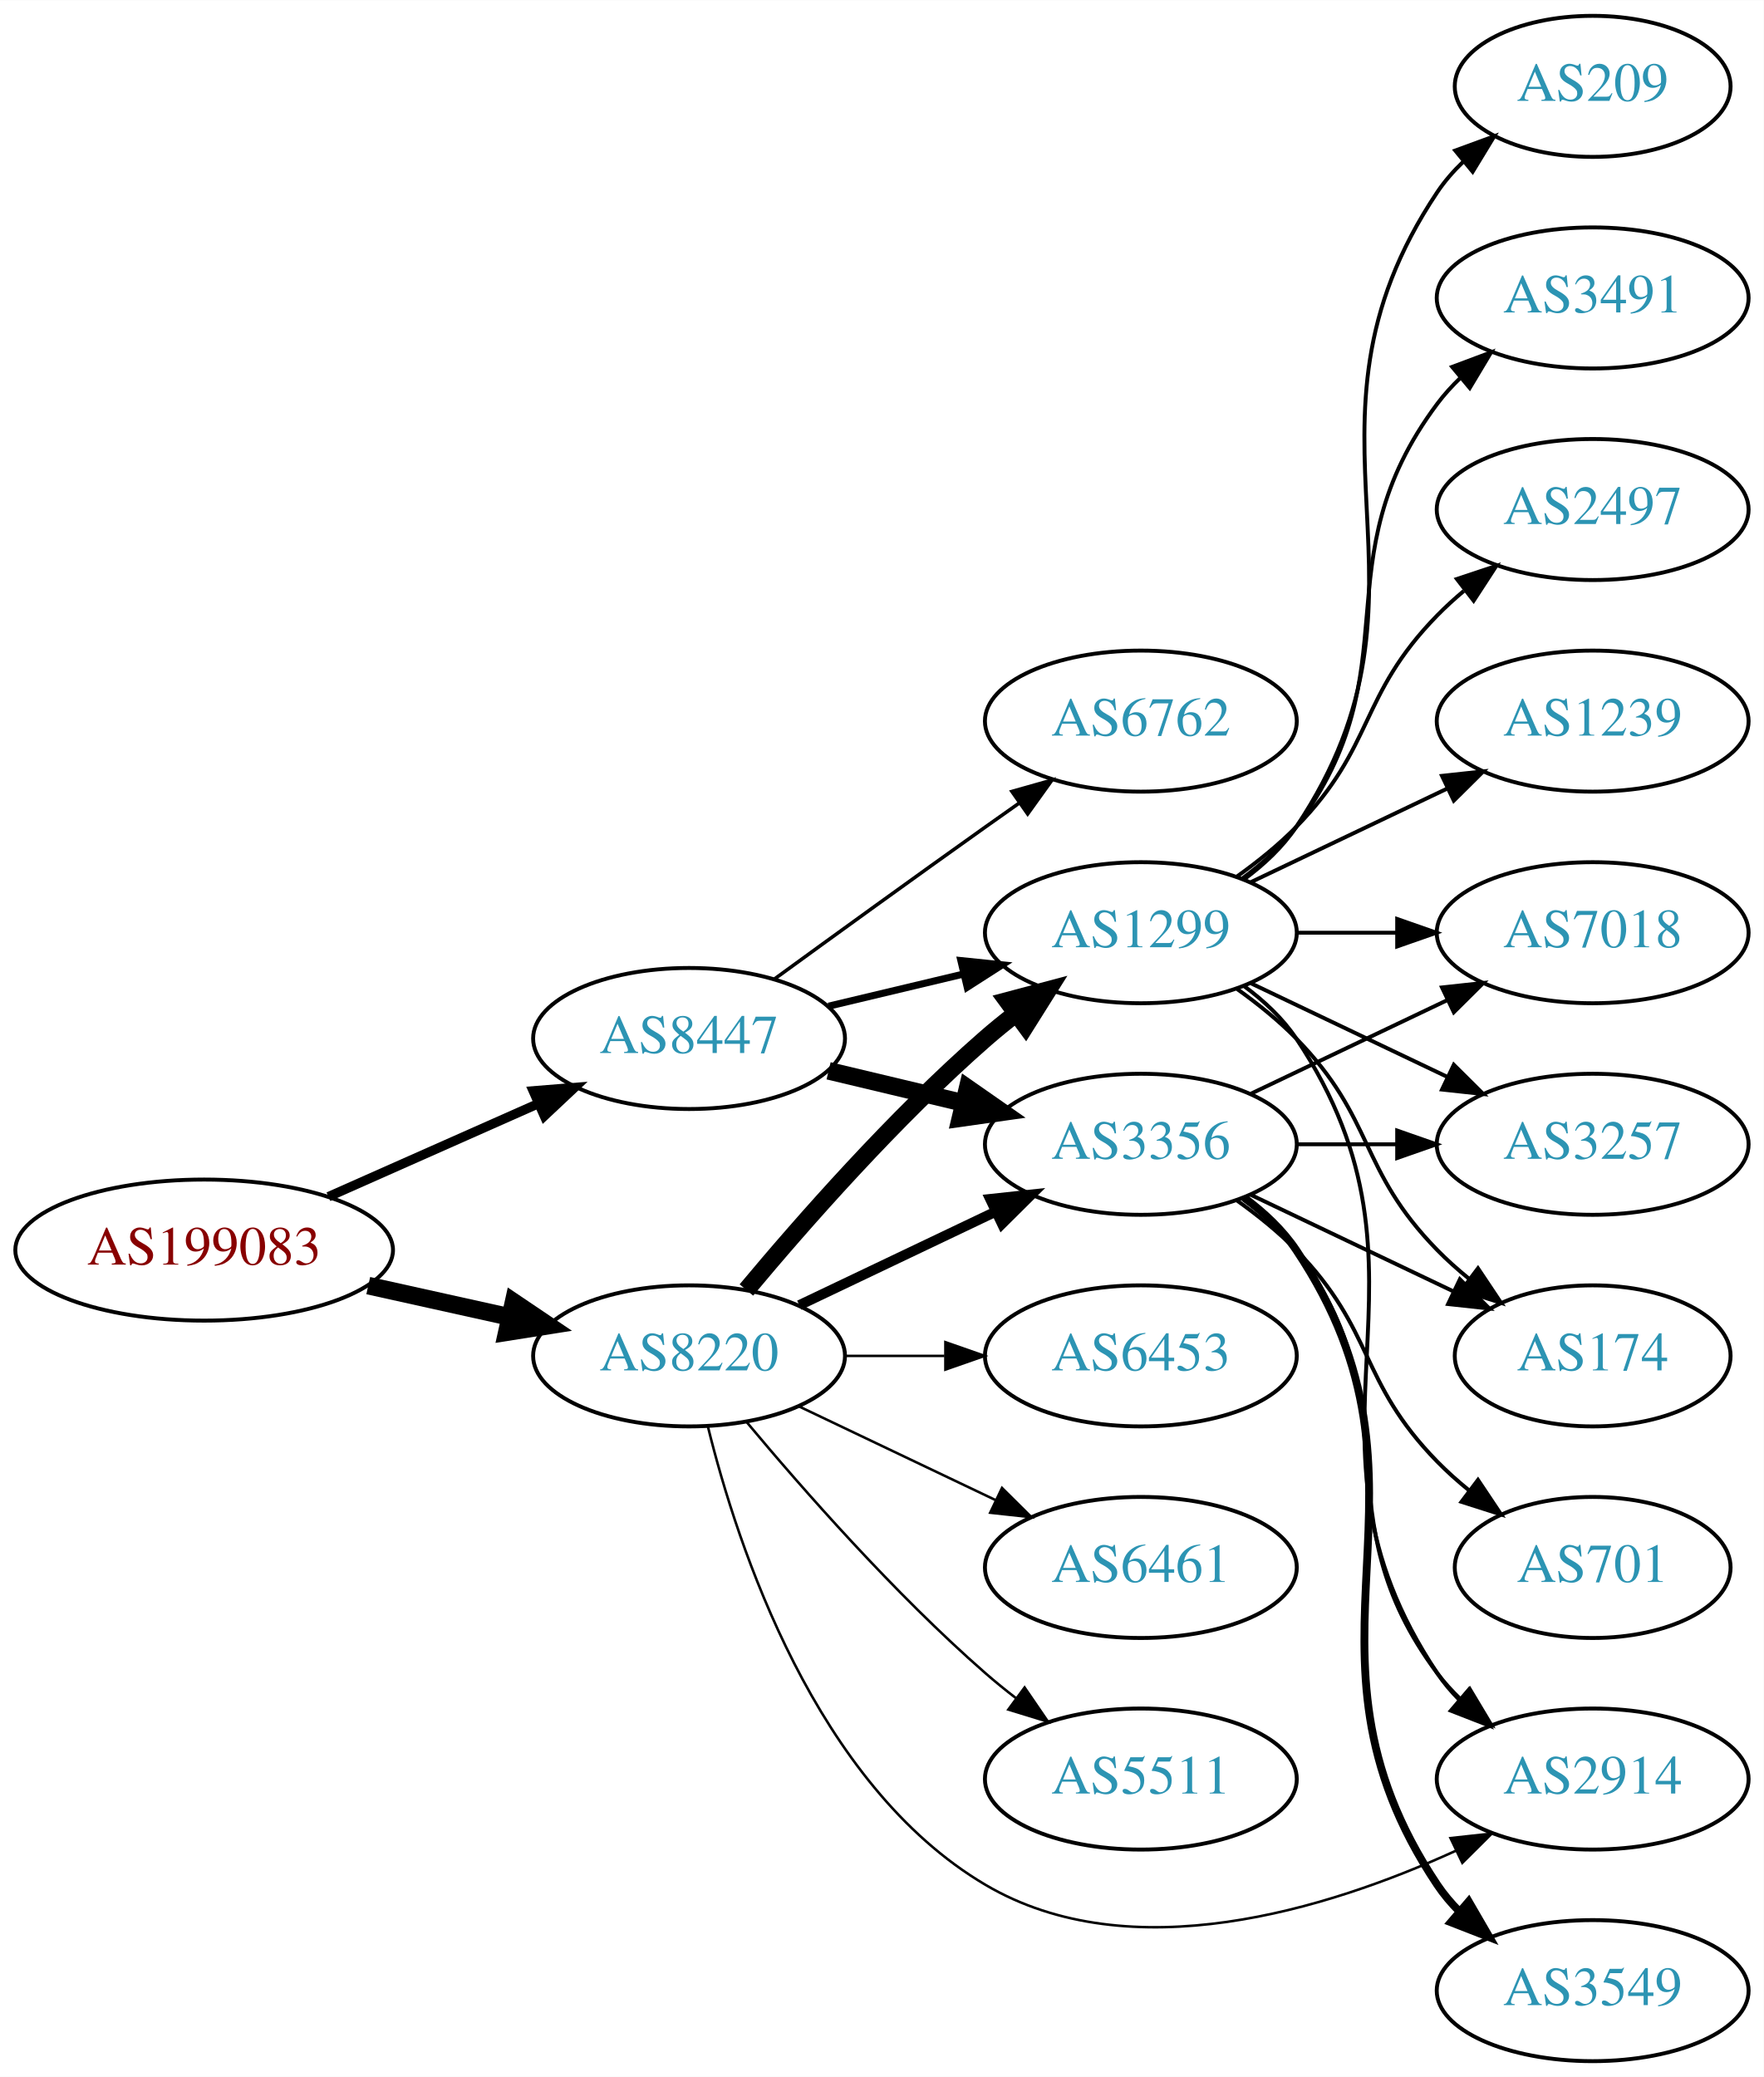
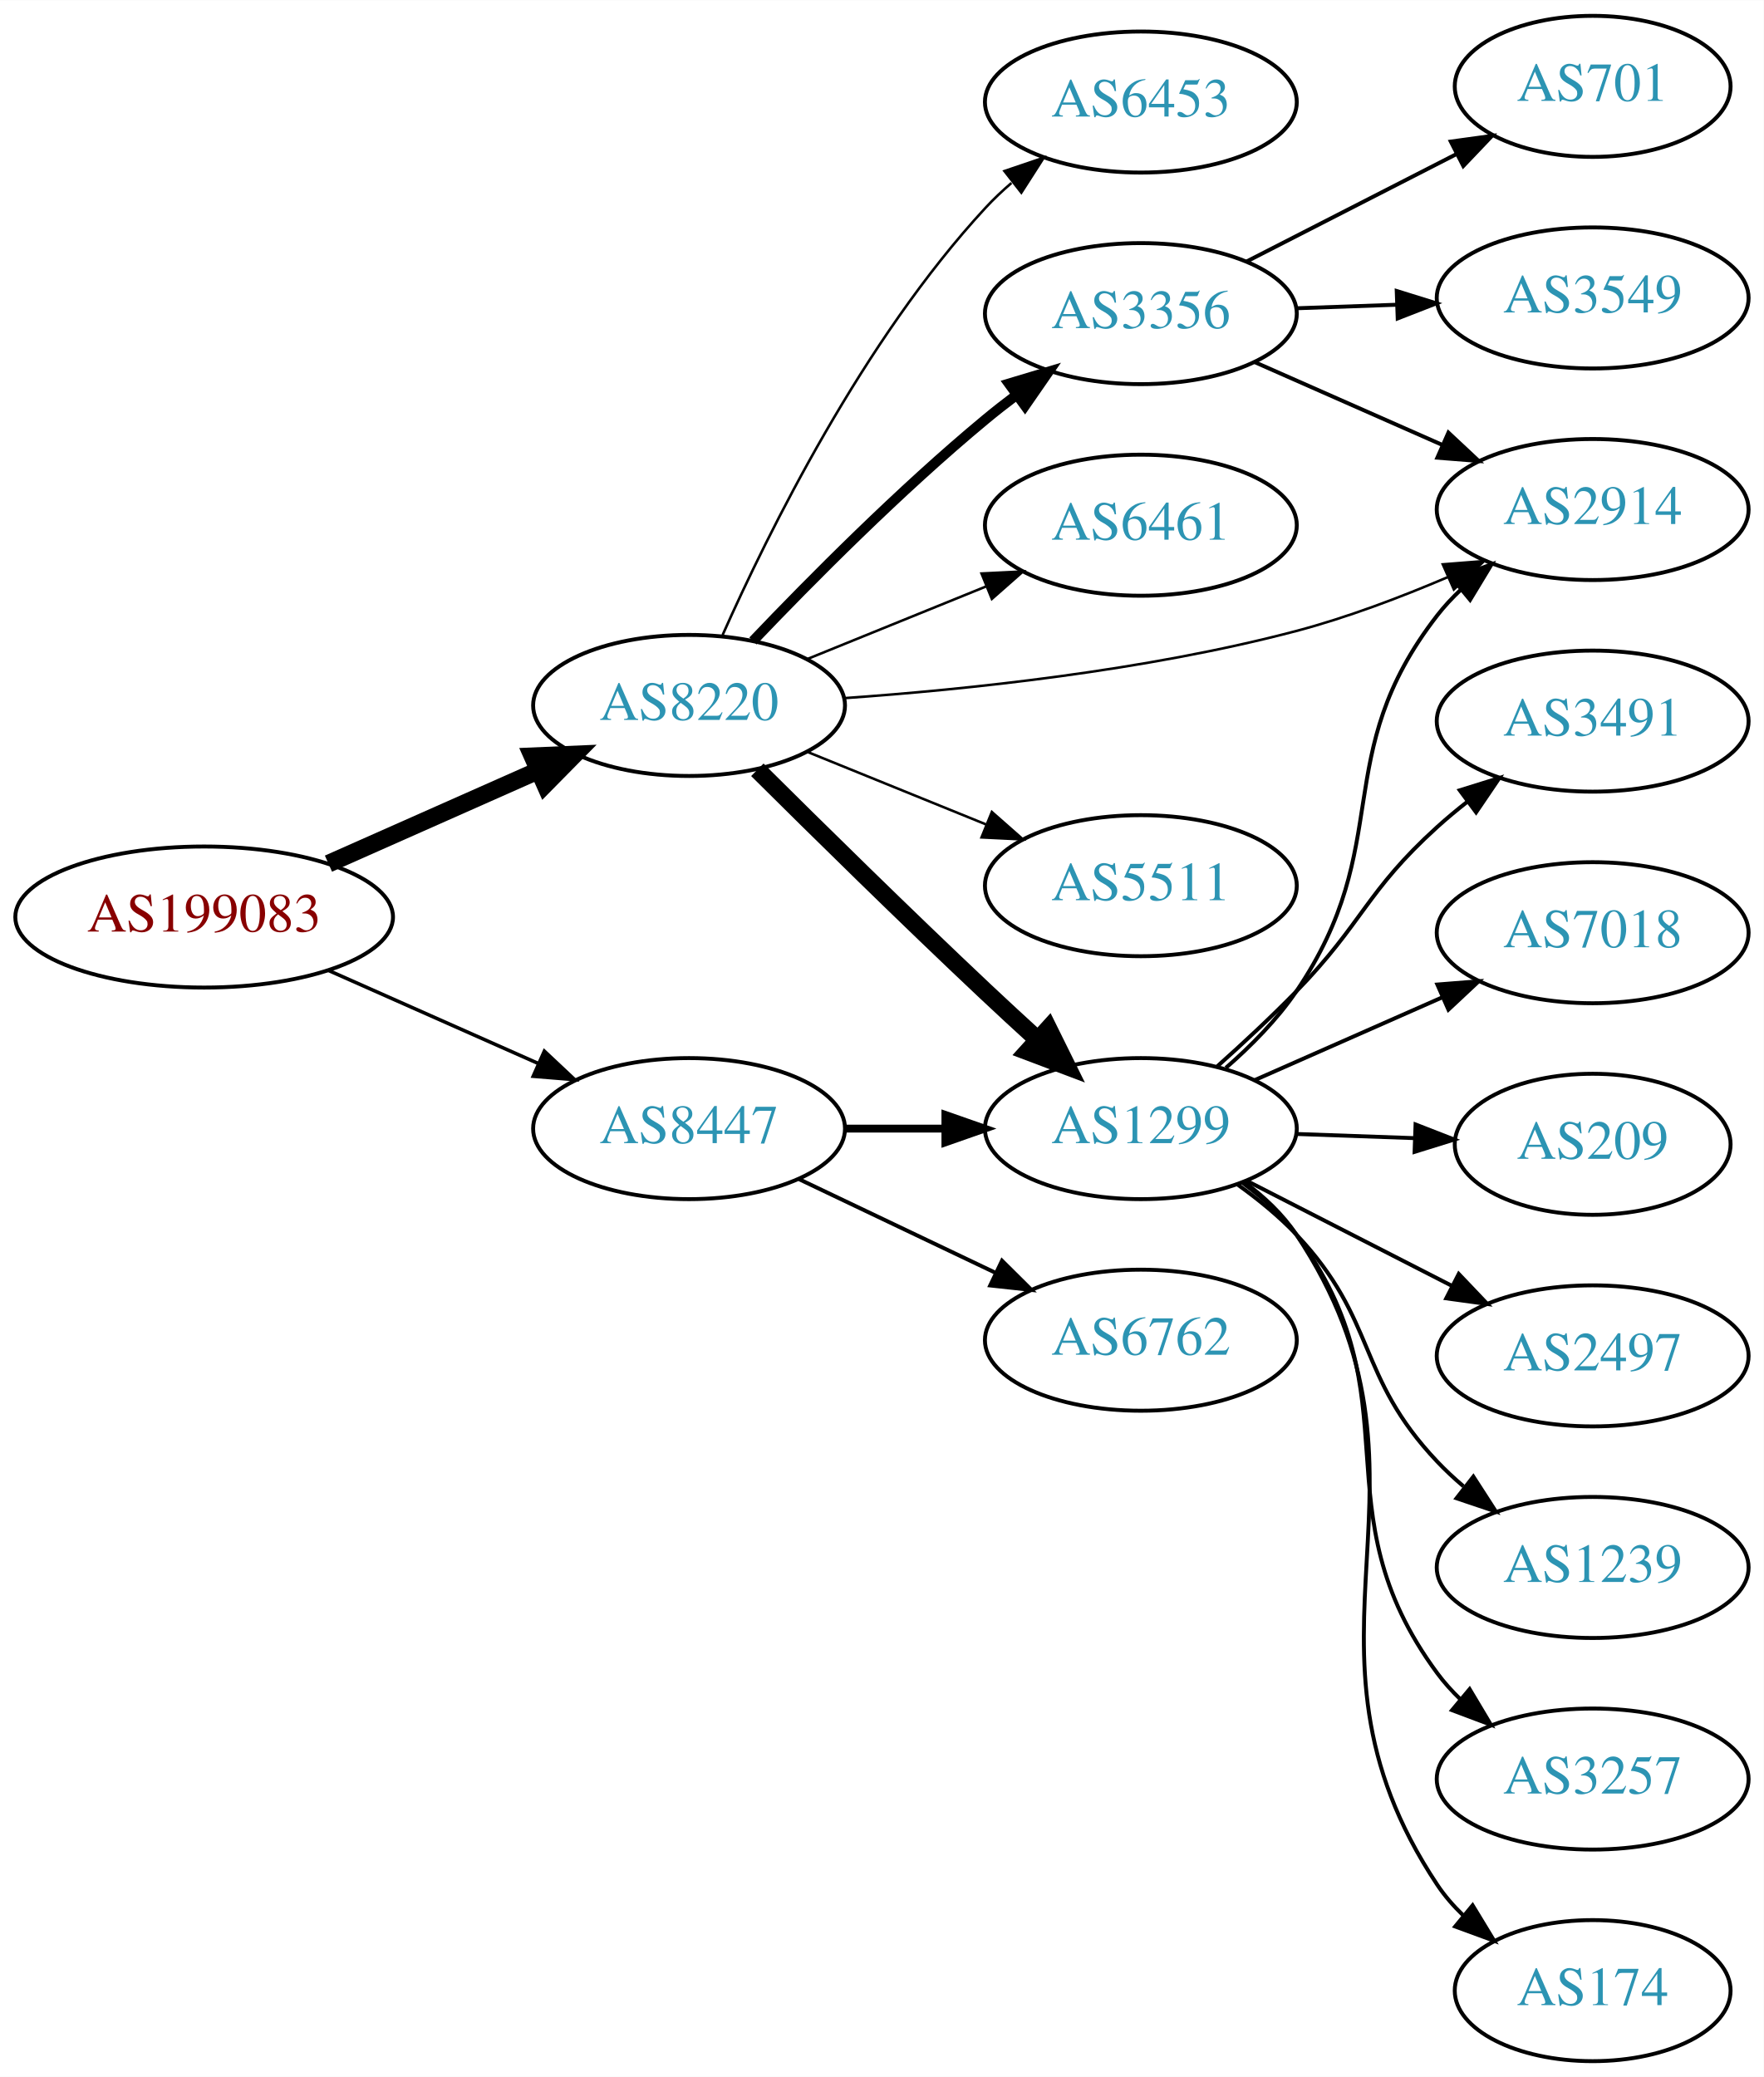
<svg xmlns="http://www.w3.org/2000/svg" xmlns:xlink="http://www.w3.org/1999/xlink" width="450pt" height="530pt" viewBox="0.00 0.00 450.07 530.00">
  <g id="graph0" class="graph" transform="scale(1 1) rotate(0) translate(4 526)">
    <polygon fill="white" stroke="none" points="-4,4 -4,-526 446.07,-526 446.07,4 -4,4" />
    <g id="node1" class="node">
      <g id="a_node1">
        <a xlink:href="/asn/199083" xlink:title="AS199083 ~ MP-AS [AT]">
-           <ellipse fill="#ffffff" stroke="black" cx="48.096" cy="-207" rx="48.192" ry="18" />
-           <text text-anchor="middle" x="48.096" y="-203.3" font-family="Times,serif" font-size="14.00" fill="#880000">AS199083</text>
+           <ellipse fill="#ffffff" stroke="black" cx="48.096" cy="-292" rx="48.192" ry="18" />
+           <text text-anchor="middle" x="48.096" y="-288.3" font-family="Times,serif" font-size="14.00" fill="#880000">AS199083</text>
        </a>
      </g>
    </g>
    <g id="node2" class="node">
      <g id="a_node2">
        <a xlink:href="/asn/8220" xlink:title="AS8220 ~ COLT [GB]">
-           <ellipse fill="#ffffff" stroke="black" cx="171.838" cy="-180" rx="39.794" ry="18" />
-           <text text-anchor="middle" x="171.838" y="-176.3" font-family="Times,serif" font-size="14.00" fill="#2c94b3">AS8220</text>
+           <ellipse fill="#ffffff" stroke="black" cx="171.838" cy="-346" rx="39.794" ry="18" />
+           <text text-anchor="middle" x="171.838" y="-342.3" font-family="Times,serif" font-size="14.00" fill="#2c94b3">AS8220</text>
        </a>
      </g>
    </g>
    <g id="edge1" class="edge">
-       <path fill="none" stroke="black" stroke-width="4.5" d="M89.973,-197.934C101.513,-195.375 114.132,-192.576 125.896,-189.967" />
-       <polygon fill="black" stroke="black" stroke-width="4.5" points="127.057,-193.743 135.967,-187.734 125.351,-186.055 127.057,-193.743" />
+       <path fill="none" stroke="black" stroke-width="4.5" d="M79.816,-305.626C96.101,-312.85 116.238,-321.781 133.427,-329.406" />
+       <polygon fill="black" stroke="black" stroke-width="4.5" points="131.893,-333.033 142.631,-333.488 135.086,-325.834 131.893,-333.033" />
    </g>
    <g id="node3" class="node">
      <g id="a_node3">
        <a xlink:href="/asn/8447" xlink:title="AS8447 ~ A1 Telekom Austria AG [AT]">
-           <ellipse fill="#ffffff" stroke="black" cx="171.838" cy="-261" rx="39.794" ry="18" />
-           <text text-anchor="middle" x="171.838" y="-257.3" font-family="Times,serif" font-size="14.00" fill="#2c94b3">AS8447</text>
+           <ellipse fill="#ffffff" stroke="black" cx="171.838" cy="-238" rx="39.794" ry="18" />
+           <text text-anchor="middle" x="171.838" y="-234.3" font-family="Times,serif" font-size="14.00" fill="#2c94b3">AS8447</text>
        </a>
      </g>
    </g>
    <g id="edge2" class="edge">
-       <path fill="none" stroke="black" stroke-width="2.4" d="M79.816,-220.626C96.101,-227.85 116.238,-236.781 133.427,-244.406" />
-       <polygon fill="black" stroke="black" stroke-width="2.4" points="132.07,-247.633 142.631,-248.488 134.909,-241.234 132.07,-247.633" />
+       <path fill="none" stroke="black" stroke-width="0.9" d="M79.816,-278.374C96.101,-271.15 116.238,-262.219 133.427,-254.594" />
+       <polygon fill="black" stroke="black" stroke-width="0.9" points="134.909,-257.766 142.631,-250.512 132.07,-251.367 134.909,-257.766" />
    </g>
    <g id="node4" class="node">
      <g id="a_node4">
-         <a xlink:href="/asn/3356" xlink:title="AS3356 ~ Level 3 Parent, LLC [US]">
-           <ellipse fill="#ffffff" stroke="black" cx="287.131" cy="-234" rx="39.794" ry="18" />
-           <text text-anchor="middle" x="287.131" y="-230.3" font-family="Times,serif" font-size="14.00" fill="#2c94b3">AS3356</text>
+         <a xlink:href="/asn/6453" xlink:title="AS6453 ~ TATA COMMUNICATIONS (AMERICA) INC [US]">
+           <ellipse fill="#ffffff" stroke="black" cx="287.131" cy="-500" rx="39.794" ry="18" />
+           <text text-anchor="middle" x="287.131" y="-496.3" font-family="Times,serif" font-size="14.00" fill="#2c94b3">AS6453</text>
        </a>
      </g>
    </g>
    <g id="edge3" class="edge">
-       <path fill="none" stroke="black" stroke-width="2.571" d="M199.974,-192.934C214.968,-200.081 233.789,-209.052 250.013,-216.785" />
-       <polygon fill="black" stroke="black" stroke-width="2.571" points="248.683,-220.028 259.216,-221.171 251.695,-213.709 248.683,-220.028" />
+       <path fill="none" stroke="black" stroke-width="0.643" d="M180.406,-363.996C192.025,-390.143 216.234,-439.197 247.484,-473 249.516,-475.197 251.755,-477.318 254.102,-479.339" />
+       <polygon fill="black" stroke="black" stroke-width="0.643" points="252.315,-482.384 262.347,-485.791 256.629,-476.872 252.315,-482.384" />
    </g>
    <g id="node5" class="node">
      <g id="a_node5">
-         <a xlink:href="/asn/1299" xlink:title="AS1299 ~ Telia Carrier [EU]">
-           <ellipse fill="#ffffff" stroke="black" cx="287.131" cy="-288" rx="39.794" ry="18" />
-           <text text-anchor="middle" x="287.131" y="-284.3" font-family="Times,serif" font-size="14.00" fill="#2c94b3">AS1299</text>
+         <a xlink:href="/asn/3356" xlink:title="AS3356 ~ Level 3 Parent, LLC [US]">
+           <ellipse fill="#ffffff" stroke="black" cx="287.131" cy="-446" rx="39.794" ry="18" />
+           <text text-anchor="middle" x="287.131" y="-442.3" font-family="Times,serif" font-size="14.00" fill="#2c94b3">AS3356</text>
        </a>
      </g>
    </g>
    <g id="edge4" class="edge">
-       <path fill="none" stroke="black" stroke-width="4.5" d="M186.468,-196.817C200.751,-213.929 224.297,-240.745 247.484,-261 249.95,-263.154 252.589,-265.294 255.286,-267.372" />
-       <polygon fill="black" stroke="black" stroke-width="4.5" points="253.052,-270.616 263.44,-273.37 257.718,-264.273 253.052,-270.616" />
+       <path fill="none" stroke="black" stroke-width="2.571" d="M188.143,-362.455C202.756,-377.796 225.712,-400.956 247.484,-419 250.005,-421.089 252.682,-423.184 255.404,-425.233" />
+       <polygon fill="black" stroke="black" stroke-width="2.571" points="253.449,-428.139 263.596,-431.187 257.564,-422.477 253.449,-428.139" />
    </g>
    <g id="node6" class="node">
      <g id="a_node6">
-         <a xlink:href="/asn/5511" xlink:title="AS5511 ~ Orange S.A. [FR]">
-           <ellipse fill="#ffffff" stroke="black" cx="287.131" cy="-72" rx="39.794" ry="18" />
-           <text text-anchor="middle" x="287.131" y="-68.3" font-family="Times,serif" font-size="14.00" fill="#2c94b3">AS5511</text>
+         <a xlink:href="/asn/1299" xlink:title="AS1299 ~ Telia Carrier [EU]">
+           <ellipse fill="#ffffff" stroke="black" cx="287.131" cy="-238" rx="39.794" ry="18" />
+           <text text-anchor="middle" x="287.131" y="-234.3" font-family="Times,serif" font-size="14.00" fill="#2c94b3">AS1299</text>
        </a>
      </g>
    </g>
    <g id="edge5" class="edge">
-       <path fill="none" stroke="black" stroke-width="0.643" d="M186.468,-163.183C200.751,-146.071 224.297,-119.255 247.484,-99 249.95,-96.846 252.589,-94.706 255.286,-92.628" />
-       <polygon fill="black" stroke="black" stroke-width="0.643" points="257.459,-95.375 263.44,-86.63 253.311,-89.736 257.459,-95.375" />
+       <path fill="none" stroke="black" stroke-width="4.5" d="M189.264,-329.58C204.273,-314.662 227.157,-292.131 247.484,-273 251.687,-269.045 256.193,-264.889 260.59,-260.878" />
+       <polygon fill="black" stroke="black" stroke-width="4.5" points="263.536,-263.522 268.3,-253.889 258.247,-257.688 263.536,-263.522" />
    </g>
    <g id="node7" class="node">
      <g id="a_node7">
-         <a xlink:href="/asn/6453" xlink:title="AS6453 ~ TATA COMMUNICATIONS (AMERICA) INC [US]">
-           <ellipse fill="#ffffff" stroke="black" cx="287.131" cy="-180" rx="39.794" ry="18" />
-           <text text-anchor="middle" x="287.131" y="-176.3" font-family="Times,serif" font-size="14.00" fill="#2c94b3">AS6453</text>
+         <a xlink:href="/asn/6461" xlink:title="AS6461 ~ Zayo Bandwidth [US]">
+           <ellipse fill="#ffffff" stroke="black" cx="287.131" cy="-392" rx="39.794" ry="18" />
+           <text text-anchor="middle" x="287.131" y="-388.3" font-family="Times,serif" font-size="14.00" fill="#2c94b3">AS6461</text>
        </a>
      </g>
    </g>
    <g id="edge6" class="edge">
-       <path fill="none" stroke="black" stroke-width="0.643" d="M211.51,-180C219.713,-180 228.477,-180 237.009,-180" />
-       <polygon fill="black" stroke="black" stroke-width="0.643" points="237.248,-183.5 247.248,-180 237.248,-176.5 237.248,-183.5" />
+       <path fill="none" stroke="black" stroke-width="0.643" d="M202.014,-357.846C215.889,-363.48 232.667,-370.292 247.576,-376.346" />
+       <polygon fill="black" stroke="black" stroke-width="0.643" points="246.472,-379.675 257.054,-380.194 249.105,-373.189 246.472,-379.675" />
    </g>
    <g id="node8" class="node">
      <g id="a_node8">
        <a xlink:href="/asn/2914" xlink:title="AS2914 ~ NTT America, Inc. [US]">
-           <ellipse fill="#ffffff" stroke="black" cx="402.424" cy="-72" rx="39.794" ry="18" />
-           <text text-anchor="middle" x="402.424" y="-68.3" font-family="Times,serif" font-size="14.00" fill="#2c94b3">AS2914</text>
+           <ellipse fill="#ffffff" stroke="black" cx="402.424" cy="-396" rx="39.794" ry="18" />
+           <text text-anchor="middle" x="402.424" y="-392.3" font-family="Times,serif" font-size="14.00" fill="#2c94b3">AS2914</text>
        </a>
      </g>
    </g>
    <g id="edge7" class="edge">
-       <path fill="none" stroke="black" stroke-width="0.643" d="M176.66,-161.899C184.187,-131.394 204.115,-70.577 247.484,-45 284.498,-23.171 334.628,-38.683 367.482,-53.689" />
-       <polygon fill="black" stroke="black" stroke-width="0.643" points="366.145,-56.929 376.677,-58.082 369.162,-50.613 366.145,-56.929" />
+       <path fill="none" stroke="black" stroke-width="0.643" d="M211.341,-347.858C242.814,-350.063 288.245,-354.823 326.777,-365 339.731,-368.421 353.405,-373.602 365.461,-378.755" />
+       <polygon fill="black" stroke="black" stroke-width="0.643" points="364.176,-382.013 374.738,-382.847 367.001,-375.609 364.176,-382.013" />
    </g>
    <g id="node9" class="node">
      <g id="a_node9">
-         <a xlink:href="/asn/6461" xlink:title="AS6461 ~ Zayo Bandwidth [US]">
-           <ellipse fill="#ffffff" stroke="black" cx="287.131" cy="-126" rx="39.794" ry="18" />
-           <text text-anchor="middle" x="287.131" y="-122.3" font-family="Times,serif" font-size="14.00" fill="#2c94b3">AS6461</text>
+         <a xlink:href="/asn/5511" xlink:title="AS5511 ~ Orange S.A. [FR]">
+           <ellipse fill="#ffffff" stroke="black" cx="287.131" cy="-300" rx="39.794" ry="18" />
+           <text text-anchor="middle" x="287.131" y="-296.3" font-family="Times,serif" font-size="14.00" fill="#2c94b3">AS5511</text>
        </a>
      </g>
    </g>
    <g id="edge8" class="edge">
-       <path fill="none" stroke="black" stroke-width="0.643" d="M199.974,-167.066C214.968,-159.919 233.789,-150.948 250.013,-143.215" />
-       <polygon fill="black" stroke="black" stroke-width="0.643" points="251.695,-146.291 259.216,-138.829 248.683,-139.972 251.695,-146.291" />
-     </g>
-     <g id="edge23" class="edge">
-       <path fill="none" stroke="black" stroke-width="4.5" d="M207.445,-252.752C218.316,-250.162 230.471,-247.265 241.913,-244.538" />
-       <polygon fill="black" stroke="black" stroke-width="4.5" points="242.921,-248.346 251.736,-242.197 241.095,-240.685 242.921,-248.346" />
-     </g>
-     <g id="edge24" class="edge">
-       <path fill="none" stroke="black" stroke-width="1.8" d="M207.445,-269.248C218.316,-271.838 230.471,-274.735 241.913,-277.462" />
-       <polygon fill="black" stroke="black" stroke-width="1.8" points="241.197,-280.889 251.736,-279.803 242.819,-274.08 241.197,-280.889" />
+       <path fill="none" stroke="black" stroke-width="0.643" d="M202.014,-334.154C215.889,-328.52 232.667,-321.708 247.576,-315.654" />
+       <polygon fill="black" stroke="black" stroke-width="0.643" points="249.105,-318.811 257.054,-311.806 246.472,-312.325 249.105,-318.811" />
+     </g>
+     <g id="edge20" class="edge">
+       <path fill="none" stroke="black" stroke-width="2" d="M211.51,-238C219.713,-238 228.477,-238 237.009,-238" />
+       <polygon fill="black" stroke="black" stroke-width="2" points="237.248,-241.5 247.248,-238 237.248,-234.5 237.248,-241.5" />
    </g>
    <g id="node19" class="node">
      <g id="a_node19">
        <a xlink:href="/asn/6762" xlink:title="AS6762 ~ TELECOM ITALIA SPARKLE S.p.A. [IT]">
-           <ellipse fill="#ffffff" stroke="black" cx="287.131" cy="-342" rx="39.794" ry="18" />
-           <text text-anchor="middle" x="287.131" y="-338.3" font-family="Times,serif" font-size="14.00" fill="#2c94b3">AS6762</text>
-         </a>
-       </g>
-     </g>
-     <g id="edge25" class="edge">
-       <path fill="none" stroke="black" stroke-width="0.9" d="M193.686,-276.222C208.62,-287.091 229.234,-302.025 247.484,-315 250.305,-317.005 253.248,-319.085 256.196,-321.159" />
-       <polygon fill="black" stroke="black" stroke-width="0.9" points="254.223,-324.05 264.421,-326.926 258.242,-318.319 254.223,-324.05" />
-     </g>
-     <g id="edge9" class="edge">
-       <path fill="none" stroke="black" d="M313.062,-220.118C318.138,-216.389 323.056,-211.984 326.777,-207 357.049,-166.458 332.506,-139.542 362.777,-99 364.522,-96.664 366.529,-94.455 368.693,-92.383" />
-       <polygon fill="black" stroke="black" points="371.052,-94.973 376.493,-85.882 366.57,-89.595 371.052,-94.973" />
+           <ellipse fill="#ffffff" stroke="black" cx="287.131" cy="-184" rx="39.794" ry="18" />
+           <text text-anchor="middle" x="287.131" y="-180.3" font-family="Times,serif" font-size="14.00" fill="#2c94b3">AS6762</text>
+         </a>
+       </g>
+     </g>
+     <g id="edge21" class="edge">
+       <path fill="none" stroke="black" d="M199.974,-225.066C214.968,-217.919 233.789,-208.948 250.013,-201.215" />
+       <polygon fill="black" stroke="black" points="251.695,-204.291 259.216,-196.829 248.683,-197.972 251.695,-204.291" />
+     </g>
+     <g id="edge11" class="edge">
+       <path fill="none" stroke="black" d="M316.136,-433.64C330.57,-427.27 348.371,-419.414 363.97,-412.53" />
+       <polygon fill="black" stroke="black" points="365.613,-415.63 373.348,-408.391 362.787,-409.226 365.613,-415.63" />
    </g>
    <g id="node10" class="node">
      <g id="a_node10">
        <a xlink:href="/asn/701" xlink:title="AS701 ~ UUNET [US]">
-           <ellipse fill="#ffffff" stroke="black" cx="402.424" cy="-126" rx="35.194" ry="18" />
-           <text text-anchor="middle" x="402.424" y="-122.3" font-family="Times,serif" font-size="14.00" fill="#2c94b3">AS701</text>
-         </a>
-       </g>
-     </g>
-     <g id="edge10" class="edge">
-       <path fill="none" stroke="black" d="M311.725,-219.611C316.981,-215.852 322.313,-211.563 326.777,-207 346.95,-186.383 342.605,-173.617 362.777,-153 365.257,-150.466 368.003,-148.017 370.856,-145.696" />
-       <polygon fill="black" stroke="black" points="373.158,-148.343 379.041,-139.532 368.947,-142.752 373.158,-148.343" />
+           <ellipse fill="#ffffff" stroke="black" cx="402.424" cy="-504" rx="35.194" ry="18" />
+           <text text-anchor="middle" x="402.424" y="-500.3" font-family="Times,serif" font-size="14.00" fill="#2c94b3">AS701</text>
+         </a>
+       </g>
+     </g>
+     <g id="edge9" class="edge">
+       <path fill="none" stroke="black" d="M314.123,-459.306C329.997,-467.433 350.468,-477.914 367.597,-486.682" />
+       <polygon fill="black" stroke="black" points="366.222,-489.911 376.719,-491.352 369.412,-483.68 366.222,-489.911" />
    </g>
    <g id="node11" class="node">
      <g id="a_node11">
        <a xlink:href="/asn/3549" xlink:title="AS3549 ~ Level 3 Parent, LLC [US]">
-           <ellipse fill="#ffffff" stroke="black" cx="402.424" cy="-18" rx="39.794" ry="18" />
-           <text text-anchor="middle" x="402.424" y="-14.3" font-family="Times,serif" font-size="14.00" fill="#2c94b3">AS3549</text>
-         </a>
-       </g>
-     </g>
-     <g id="edge11" class="edge">
-       <path fill="none" stroke="black" stroke-width="2" d="M313.45,-220.393C318.506,-216.649 323.318,-212.169 326.777,-207 367.802,-145.706 321.753,-106.294 362.777,-45 364.399,-42.577 366.318,-40.305 368.42,-38.19" />
-       <polygon fill="black" stroke="black" stroke-width="2" points="370.787,-40.771 376.105,-31.607 366.233,-35.454 370.787,-40.771" />
+           <ellipse fill="#ffffff" stroke="black" cx="402.424" cy="-450" rx="39.794" ry="18" />
+           <text text-anchor="middle" x="402.424" y="-446.3" font-family="Times,serif" font-size="14.00" fill="#2c94b3">AS3549</text>
+         </a>
+       </g>
+     </g>
+     <g id="edge10" class="edge">
+       <path fill="none" stroke="black" d="M326.803,-447.365C335.006,-447.655 343.77,-447.964 352.302,-448.266" />
+       <polygon fill="black" stroke="black" points="352.424,-451.772 362.541,-448.627 352.671,-444.776 352.424,-451.772" />
+     </g>
+     <g id="edge15" class="edge">
+       <path fill="none" stroke="black" d="M308.826,-253.503C315.238,-259.094 321.894,-265.812 326.777,-273 352.387,-310.691 334.843,-332.998 362.777,-369 364.565,-371.304 366.603,-373.489 368.788,-375.544" />
+       <polygon fill="black" stroke="black" points="366.688,-378.35 376.629,-382.015 371.144,-372.951 366.688,-378.35" />
    </g>
    <g id="node12" class="node">
      <g id="a_node12">
-         <a xlink:href="/asn/174" xlink:title="AS174 ~ Cogent Communications [US]">
-           <ellipse fill="#ffffff" stroke="black" cx="402.424" cy="-180" rx="35.194" ry="18" />
-           <text text-anchor="middle" x="402.424" y="-176.3" font-family="Times,serif" font-size="14.00" fill="#2c94b3">AS174</text>
+         <a xlink:href="/asn/3491" xlink:title="AS3491 ~ PCCW Global, Inc. [US]">
+           <ellipse fill="#ffffff" stroke="black" cx="402.424" cy="-342" rx="39.794" ry="18" />
+           <text text-anchor="middle" x="402.424" y="-338.3" font-family="Times,serif" font-size="14.00" fill="#2c94b3">AS3491</text>
        </a>
      </g>
    </g>
    <g id="edge12" class="edge">
-       <path fill="none" stroke="black" d="M315.267,-221.066C330.699,-213.71 350.185,-204.423 366.72,-196.541" />
-       <polygon fill="black" stroke="black" points="368.54,-199.551 376.062,-192.089 365.529,-193.232 368.54,-199.551" />
+       <path fill="none" stroke="black" d="M306.661,-253.923C313.187,-259.753 320.465,-266.512 326.777,-273 343.923,-290.62 344.556,-298.495 362.777,-315 365.204,-317.198 367.816,-319.368 370.495,-321.466" />
+       <polygon fill="black" stroke="black" points="368.506,-324.347 378.622,-327.495 372.677,-318.726 368.506,-324.347" />
    </g>
    <g id="node13" class="node">
      <g id="a_node13">
        <a xlink:href="/asn/7018" xlink:title="AS7018 ~ AT&amp;T Services, Inc. [US]">
          <ellipse fill="#ffffff" stroke="black" cx="402.424" cy="-288" rx="39.794" ry="18" />
          <text text-anchor="middle" x="402.424" y="-284.3" font-family="Times,serif" font-size="14.00" fill="#2c94b3">AS7018</text>
        </a>
      </g>
    </g>
    <g id="edge13" class="edge">
-       <path fill="none" stroke="black" d="M315.267,-246.934C330.261,-254.081 349.082,-263.052 365.306,-270.785" />
-       <polygon fill="black" stroke="black" points="363.976,-274.028 374.509,-275.171 366.988,-267.709 363.976,-274.028" />
+       <path fill="none" stroke="black" d="M316.136,-250.36C330.57,-256.73 348.371,-264.586 363.97,-271.47" />
+       <polygon fill="black" stroke="black" points="362.787,-274.774 373.348,-275.609 365.613,-268.37 362.787,-274.774" />
    </g>
    <g id="node14" class="node">
      <g id="a_node14">
-         <a xlink:href="/asn/3257" xlink:title="AS3257 ~ GTT [DE]">
-           <ellipse fill="#ffffff" stroke="black" cx="402.424" cy="-234" rx="39.794" ry="18" />
-           <text text-anchor="middle" x="402.424" y="-230.3" font-family="Times,serif" font-size="14.00" fill="#2c94b3">AS3257</text>
+         <a xlink:href="/asn/209" xlink:title="AS209 ~ CenturyLink Communications, LLC [US]">
+           <ellipse fill="#ffffff" stroke="black" cx="402.424" cy="-234" rx="35.194" ry="18" />
+           <text text-anchor="middle" x="402.424" y="-230.3" font-family="Times,serif" font-size="14.00" fill="#2c94b3">AS209</text>
        </a>
      </g>
    </g>
    <g id="edge14" class="edge">
-       <path fill="none" stroke="black" d="M326.803,-234C335.006,-234 343.77,-234 352.302,-234" />
-       <polygon fill="black" stroke="black" points="352.541,-237.5 362.541,-234 352.541,-230.5 352.541,-237.5" />
-     </g>
-     <g id="edge18" class="edge">
-       <path fill="none" stroke="black" d="M313.45,-274.393C318.506,-270.649 323.318,-266.169 326.777,-261 367.802,-199.706 321.753,-160.294 362.777,-99 364.399,-96.577 366.318,-94.305 368.42,-92.19" />
-       <polygon fill="black" stroke="black" points="370.787,-94.771 376.105,-85.607 366.233,-89.454 370.787,-94.771" />
-     </g>
-     <g id="edge21" class="edge">
-       <path fill="none" stroke="black" d="M311.725,-273.611C316.981,-269.852 322.313,-265.563 326.777,-261 346.95,-240.383 342.605,-227.617 362.777,-207 365.257,-204.466 368.003,-202.017 370.856,-199.696" />
-       <polygon fill="black" stroke="black" points="373.158,-202.343 379.041,-193.532 368.947,-196.752 373.158,-202.343" />
-     </g>
-     <g id="edge20" class="edge">
-       <path fill="none" stroke="black" d="M326.803,-288C335.006,-288 343.77,-288 352.302,-288" />
-       <polygon fill="black" stroke="black" points="352.541,-291.5 362.541,-288 352.541,-284.5 352.541,-291.5" />
-     </g>
-     <g id="edge22" class="edge">
-       <path fill="none" stroke="black" d="M315.267,-275.066C330.261,-267.919 349.082,-258.948 365.306,-251.215" />
-       <polygon fill="black" stroke="black" points="366.988,-254.291 374.509,-246.829 363.976,-247.972 366.988,-254.291" />
+       <path fill="none" stroke="black" d="M326.803,-236.635C336.508,-236.292 346.999,-235.922 356.962,-235.57" />
+       <polygon fill="black" stroke="black" points="357.228,-239.063 367.098,-235.212 356.981,-232.067 357.228,-239.063" />
    </g>
    <g id="node15" class="node">
      <g id="a_node15">
-         <a xlink:href="/asn/209" xlink:title="AS209 ~ CenturyLink Communications, LLC [US]">
-           <ellipse fill="#ffffff" stroke="black" cx="402.424" cy="-504" rx="35.194" ry="18" />
-           <text text-anchor="middle" x="402.424" y="-500.3" font-family="Times,serif" font-size="14.00" fill="#2c94b3">AS209</text>
-         </a>
-       </g>
-     </g>
-     <g id="edge15" class="edge">
-       <path fill="none" stroke="black" d="M313.45,-301.607C318.506,-305.351 323.318,-309.831 326.777,-315 367.802,-376.294 321.753,-415.706 362.777,-477 364.644,-479.789 366.904,-482.377 369.383,-484.757" />
-       <polygon fill="black" stroke="black" points="367.358,-487.622 377.306,-491.266 371.801,-482.214 367.358,-487.622" />
+         <a xlink:href="/asn/2497" xlink:title="AS2497 ~ Internet Initiative Japan Inc. [JP]">
+           <ellipse fill="#ffffff" stroke="black" cx="402.424" cy="-180" rx="39.794" ry="18" />
+           <text text-anchor="middle" x="402.424" y="-176.3" font-family="Times,serif" font-size="14.00" fill="#2c94b3">AS2497</text>
+         </a>
+       </g>
+     </g>
+     <g id="edge16" class="edge">
+       <path fill="none" stroke="black" d="M314.123,-224.694C329.667,-216.736 349.617,-206.522 366.522,-197.868" />
+       <polygon fill="black" stroke="black" points="368.247,-200.917 375.553,-193.244 365.057,-194.686 368.247,-200.917" />
    </g>
    <g id="node16" class="node">
      <g id="a_node16">
-         <a xlink:href="/asn/3491" xlink:title="AS3491 ~ PCCW Global, Inc. [US]">
-           <ellipse fill="#ffffff" stroke="black" cx="402.424" cy="-450" rx="39.794" ry="18" />
-           <text text-anchor="middle" x="402.424" y="-446.3" font-family="Times,serif" font-size="14.00" fill="#2c94b3">AS3491</text>
-         </a>
-       </g>
-     </g>
-     <g id="edge16" class="edge">
-       <path fill="none" stroke="black" d="M313.062,-301.882C318.138,-305.611 323.056,-310.016 326.777,-315 357.049,-355.542 332.506,-382.458 362.777,-423 364.522,-425.336 366.529,-427.545 368.693,-429.617" />
-       <polygon fill="black" stroke="black" points="366.57,-432.405 376.493,-436.118 371.052,-427.027 366.57,-432.405" />
+         <a xlink:href="/asn/1239" xlink:title="AS1239 ~ Sprint [US]">
+           <ellipse fill="#ffffff" stroke="black" cx="402.424" cy="-126" rx="39.794" ry="18" />
+           <text text-anchor="middle" x="402.424" y="-122.3" font-family="Times,serif" font-size="14.00" fill="#2c94b3">AS1239</text>
+         </a>
+       </g>
+     </g>
+     <g id="edge17" class="edge">
+       <path fill="none" stroke="black" d="M311.833,-223.715C317.085,-219.952 322.387,-215.635 326.777,-211 347.64,-188.972 341.915,-175.028 362.777,-153 364.835,-150.827 367.094,-148.724 369.453,-146.716" />
+       <polygon fill="black" stroke="black" points="371.977,-149.187 377.721,-140.285 367.679,-143.662 371.977,-149.187" />
    </g>
    <g id="node17" class="node">
      <g id="a_node17">
-         <a xlink:href="/asn/2497" xlink:title="AS2497 ~ Internet Initiative Japan Inc. [JP]">
-           <ellipse fill="#ffffff" stroke="black" cx="402.424" cy="-396" rx="39.794" ry="18" />
-           <text text-anchor="middle" x="402.424" y="-392.3" font-family="Times,serif" font-size="14.00" fill="#2c94b3">AS2497</text>
-         </a>
-       </g>
-     </g>
-     <g id="edge17" class="edge">
-       <path fill="none" stroke="black" d="M311.725,-302.389C316.981,-306.148 322.313,-310.437 326.777,-315 346.95,-335.617 342.605,-348.383 362.777,-369 364.87,-371.139 367.154,-373.218 369.53,-375.21" />
-       <polygon fill="black" stroke="black" points="367.774,-378.275 377.83,-381.611 372.049,-372.732 367.774,-378.275" />
+         <a xlink:href="/asn/3257" xlink:title="AS3257 ~ GTT [DE]">
+           <ellipse fill="#ffffff" stroke="black" cx="402.424" cy="-72" rx="39.794" ry="18" />
+           <text text-anchor="middle" x="402.424" y="-68.3" font-family="Times,serif" font-size="14.00" fill="#2c94b3">AS3257</text>
+         </a>
+       </g>
+     </g>
+     <g id="edge18" class="edge">
+       <path fill="none" stroke="black" d="M313.102,-224.148C318.176,-220.417 323.083,-216.004 326.777,-211 357.834,-168.937 331.721,-141.063 362.777,-99 364.509,-96.654 366.508,-94.439 368.665,-92.362" />
+       <polygon fill="black" stroke="black" points="371.025,-94.951 376.453,-85.852 366.536,-89.58 371.025,-94.951" />
    </g>
    <g id="node18" class="node">
      <g id="a_node18">
-         <a xlink:href="/asn/1239" xlink:title="AS1239 ~ Sprint [US]">
-           <ellipse fill="#ffffff" stroke="black" cx="402.424" cy="-342" rx="39.794" ry="18" />
-           <text text-anchor="middle" x="402.424" y="-338.3" font-family="Times,serif" font-size="14.00" fill="#2c94b3">AS1239</text>
+         <a xlink:href="/asn/174" xlink:title="AS174 ~ Cogent Communications [US]">
+           <ellipse fill="#ffffff" stroke="black" cx="402.424" cy="-18" rx="35.194" ry="18" />
+           <text text-anchor="middle" x="402.424" y="-14.3" font-family="Times,serif" font-size="14.00" fill="#2c94b3">AS174</text>
        </a>
      </g>
    </g>
    <g id="edge19" class="edge">
-       <path fill="none" stroke="black" d="M315.267,-300.934C330.261,-308.081 349.082,-317.052 365.306,-324.785" />
-       <polygon fill="black" stroke="black" points="363.976,-328.028 374.509,-329.171 366.988,-321.709 363.976,-328.028" />
+       <path fill="none" stroke="black" d="M313.47,-224.406C318.524,-220.661 323.331,-216.178 326.777,-211 368.607,-148.156 320.947,-107.844 362.777,-45 364.637,-42.206 366.892,-39.615 369.368,-37.233" />
+       <polygon fill="black" stroke="black" points="371.786,-39.776 377.287,-30.721 367.34,-34.37 371.786,-39.776" />
    </g>
  </g>
</svg>
